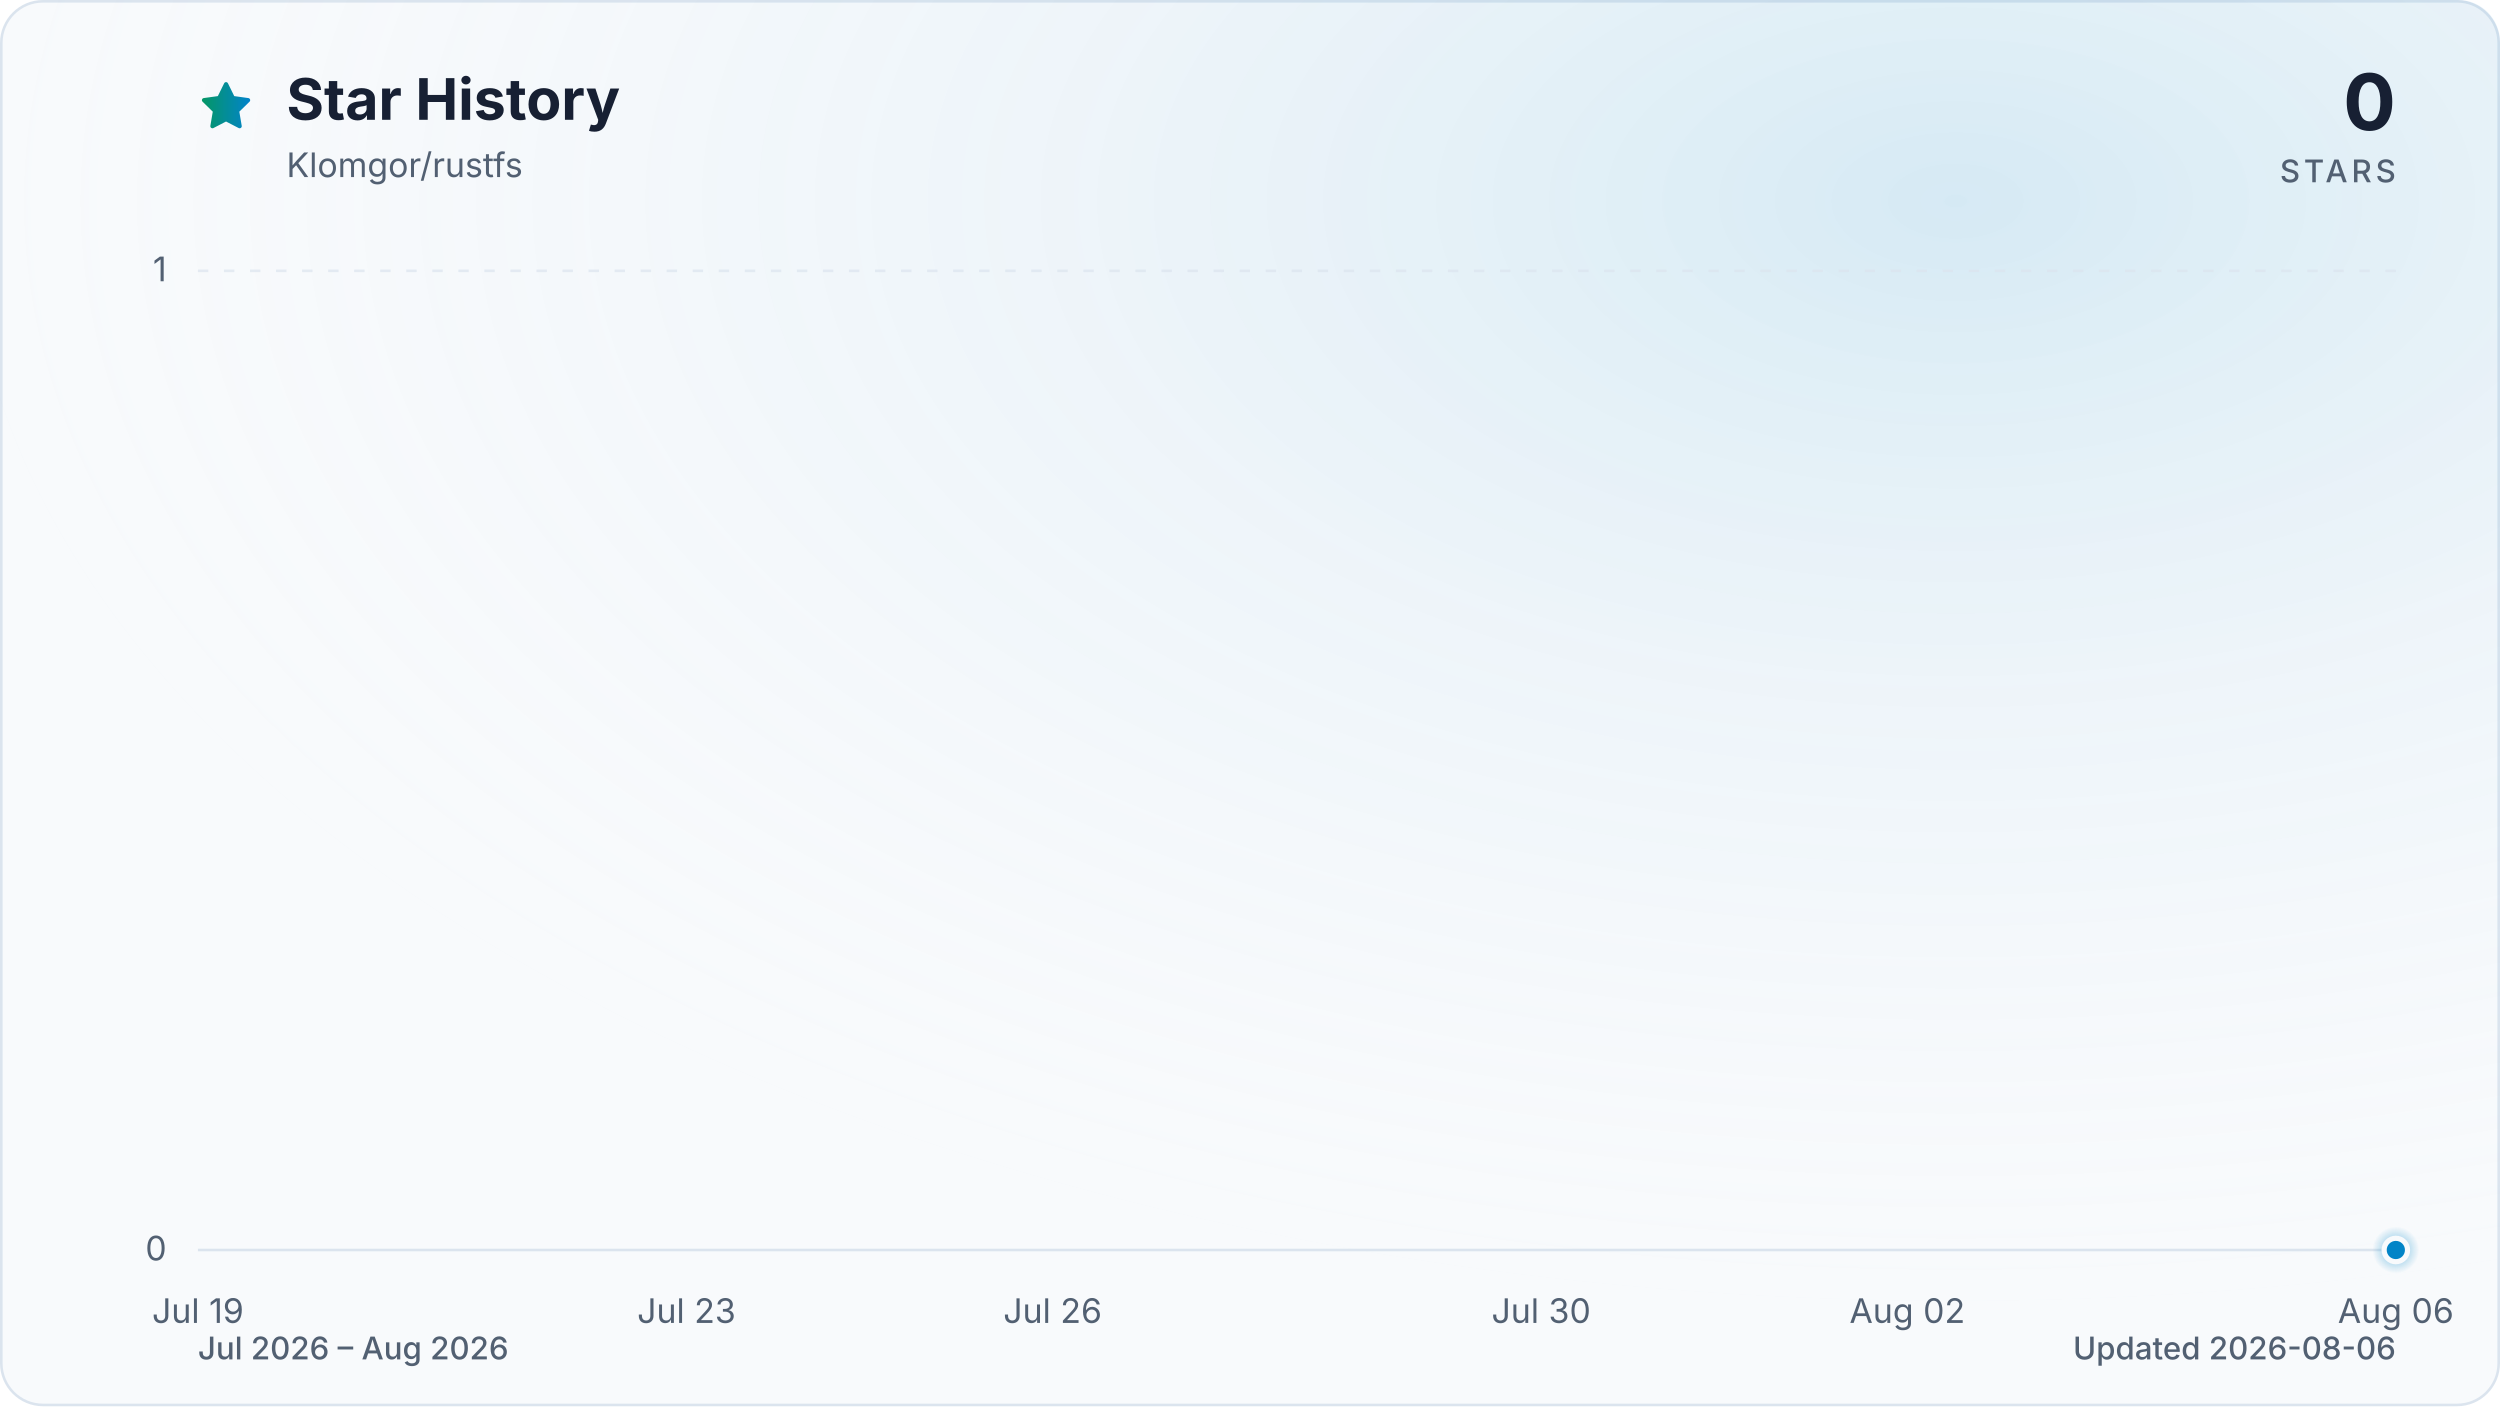
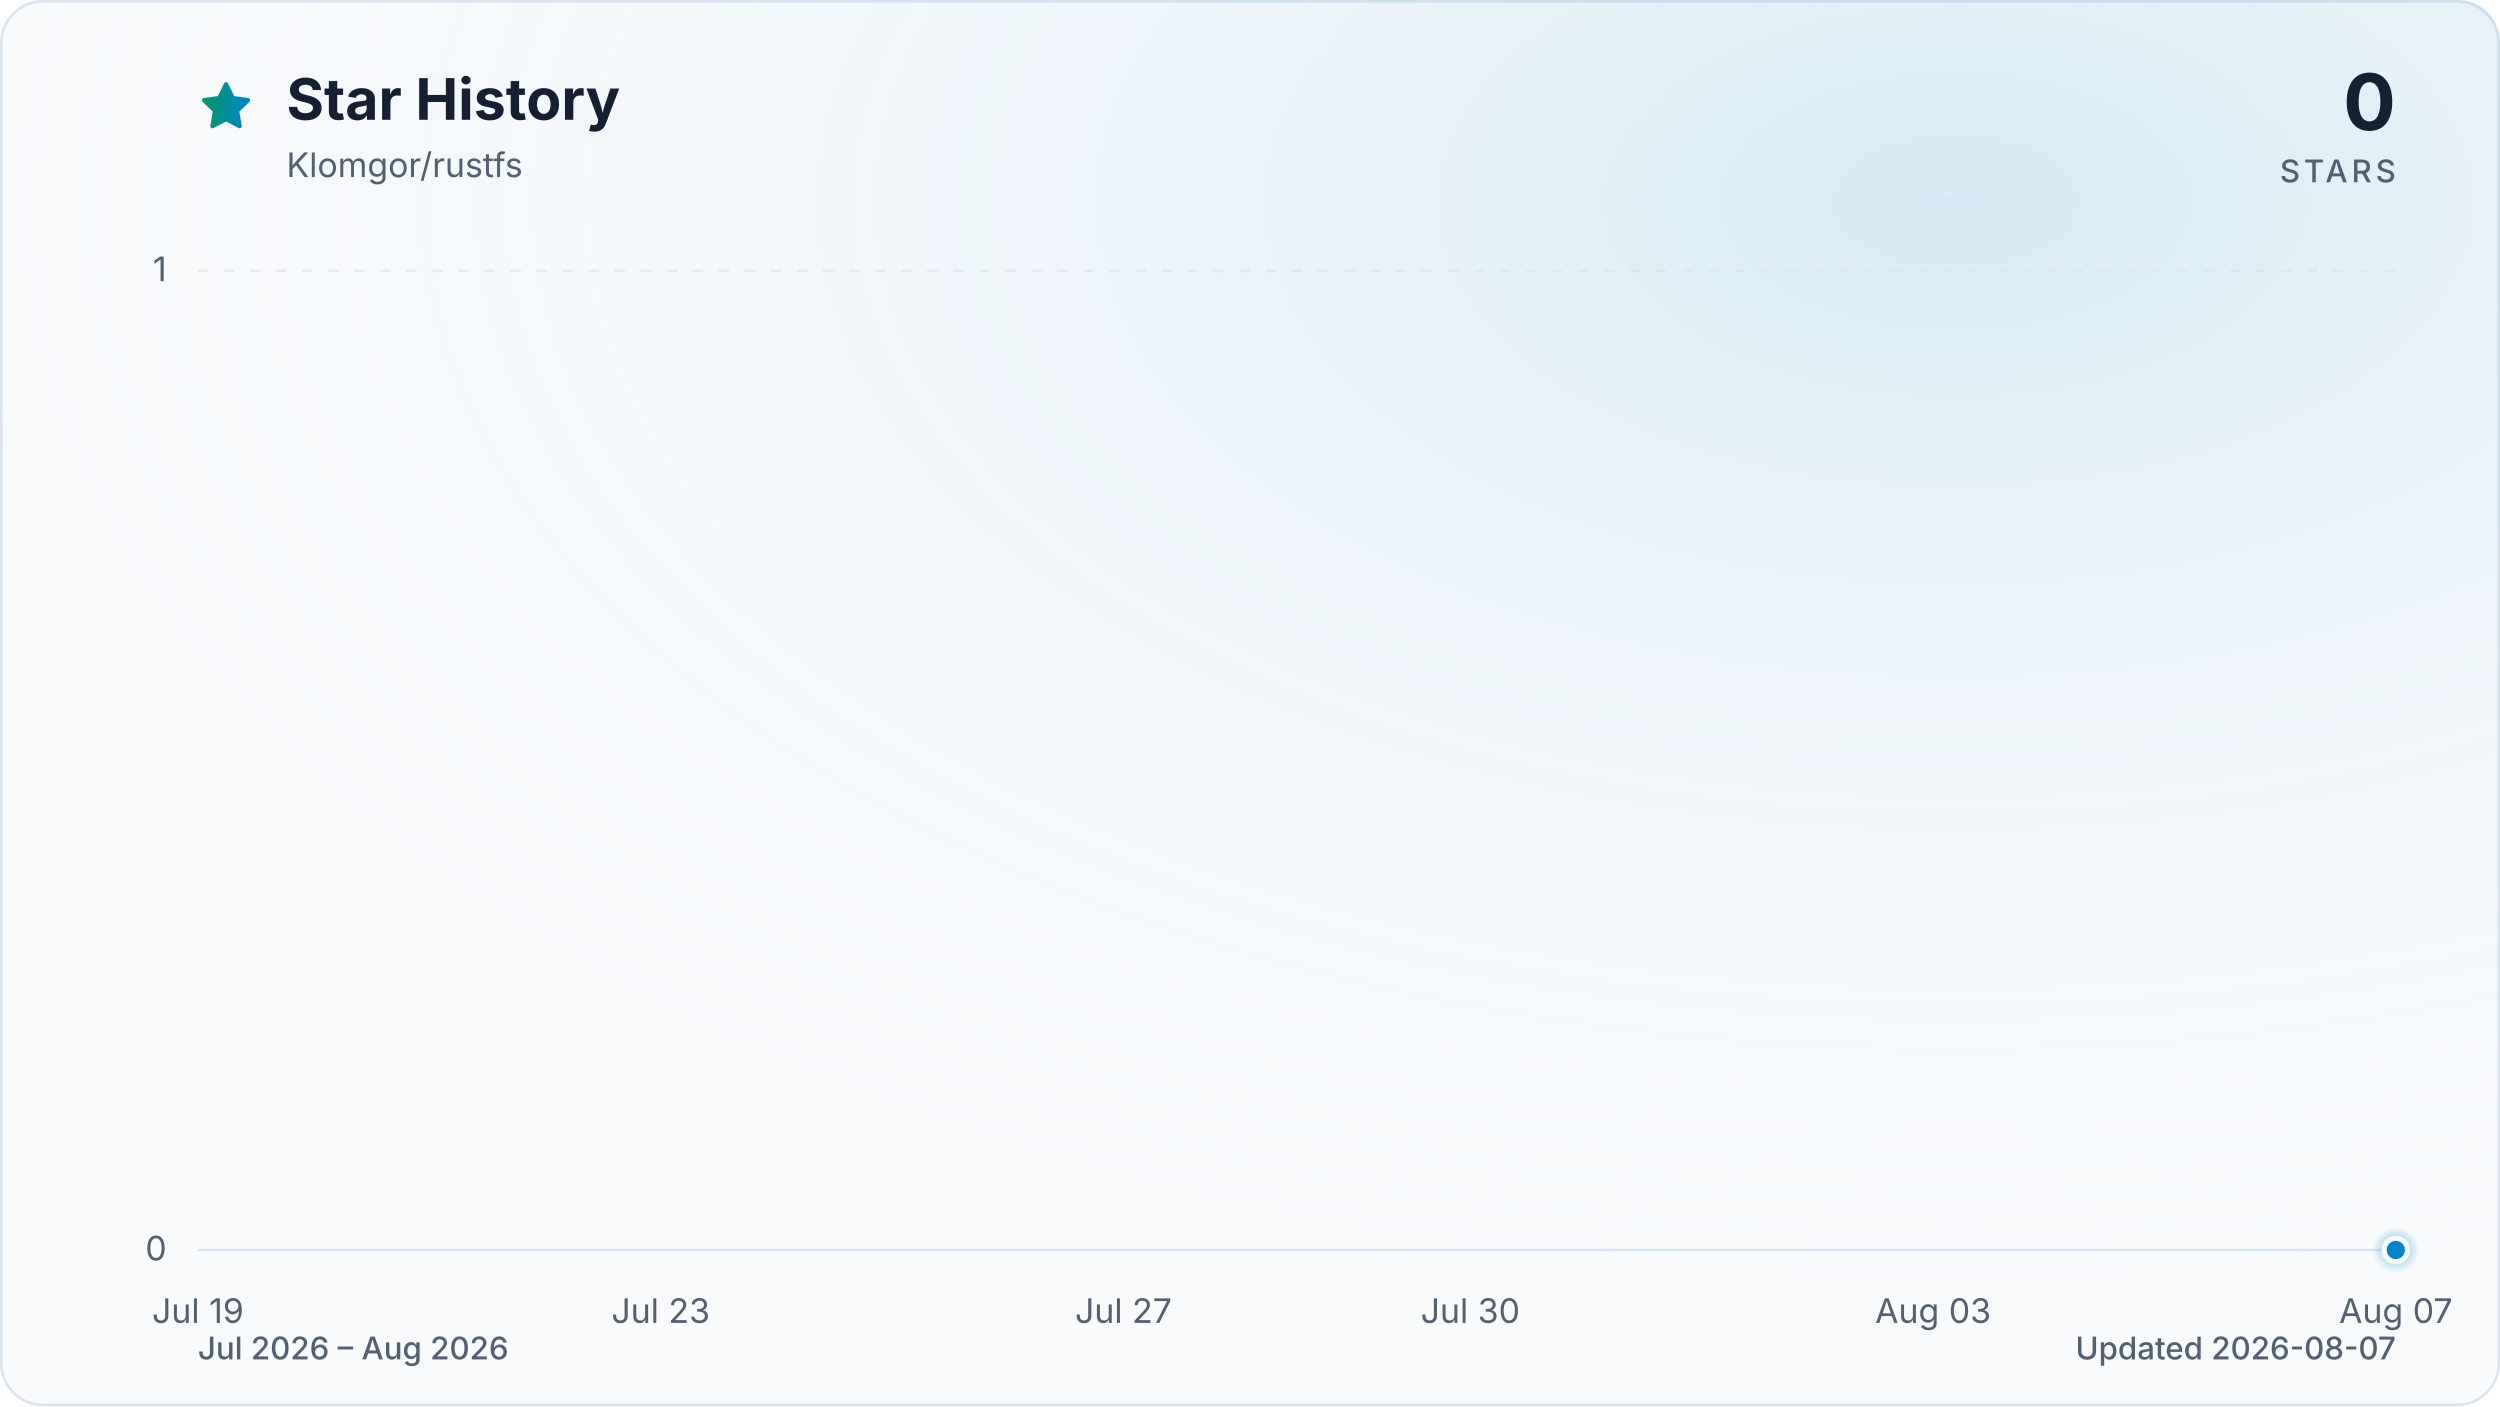
<svg xmlns="http://www.w3.org/2000/svg" viewBox="0 0 960 540" role="img" aria-labelledby="title description" data-style="gradient" data-variant="glow" data-animated="true">
  <defs>
    <linearGradient id="trend" x1="0" y1="0" x2="1" y2="0">
      <stop offset="0%" stop-color="#059669" />
      <stop offset="100%" stop-color="#0284c7" />
    </linearGradient>
    <linearGradient id="area" x1="0" y1="0" x2="0" y2="1">
      <stop offset="0%" stop-color="#059669" stop-opacity="0.30" />
      <stop offset="55%" stop-color="#0284c7" stop-opacity="0.10" />
      <stop offset="100%" stop-color="#0284c7" stop-opacity="0.01" />
    </linearGradient>
    <radialGradient id="marker-halo" cx="50%" cy="50%" r="50%">
      <stop offset="0%" stop-color="#0284c7" stop-opacity="0.55" />
      <stop offset="100%" stop-color="#0284c7" stop-opacity="0" />
    </radialGradient>
    <radialGradient id="surface-glow" cx="78%" cy="14%" r="80%">
      <stop offset="0%" stop-color="#0284c7" stop-opacity="0.14" />
      <stop offset="100%" stop-color="#f8fafc" stop-opacity="0" />
    </radialGradient>
    <filter id="trend-glow" x="-20%" y="-20%" width="140%" height="140%">
      <feGaussianBlur stdDeviation="7" />
    </filter>
  </defs>
  <style>
.trend-enter{transform-box:fill-box;transform-origin:center;animation:trend-enter 520ms cubic-bezier(0.16,1,0.3,1)}
.marker-enter{transform-box:fill-box;transform-origin:center;animation:marker-enter 320ms cubic-bezier(0.16,1,0.3,1) 200ms both}
.marker-pulse{transform-box:fill-box;transform-origin:center;animation:marker-pulse 2.6s ease-out infinite}
@keyframes trend-enter{from{opacity:.35;transform:translateY(10px)}to{opacity:1;transform:translateY(0)}}
@keyframes marker-enter{from{opacity:0;transform:scale(.4)}to{opacity:1;transform:scale(1)}}
@keyframes marker-pulse{0%{opacity:.5;transform:scale(.7)}70%,100%{opacity:0;transform:scale(2.1)}}
@media (prefers-reduced-motion:reduce){.trend-enter,.marker-enter,.marker-pulse{animation:none!important}}
@media (prefers-reduced-motion:reduce){.marker-pulse{opacity:0}}
</style>
  <rect x="0.5" y="0.5" width="959" height="539" fill="#f8fafc" stroke="#dbe4ee" stroke-width="1" rx="16" />
  <rect width="960" height="540" fill="url(#surface-glow)" rx="16" />
  <path d="M12 2.6l2.9 5.9 6.5.9-4.7 4.6 1.1 6.5-5.8-3-5.8 3 1.1-6.5-4.7-4.6 6.5-.9L12 2.6Z" transform="translate(76 30) scale(.9)" fill="url(#trend)" stroke="url(#trend)" stroke-width="1.8" stroke-linejoin="round" aria-hidden="true" />
  <text x="110" y="46" fill="#172033" font-family="ui-sans-serif, system-ui, -apple-system, BlinkMacSystemFont, 'Segoe UI', sans-serif" font-size="22" font-weight="700">Star History</text>
  <text x="110" y="68" fill="#526072" font-family="ui-sans-serif, system-ui, -apple-system, BlinkMacSystemFont, 'Segoe UI', sans-serif" font-size="13">Klomgor/rustfs</text>
  <text x="920" y="50" fill="#172033" font-family="ui-sans-serif, system-ui, -apple-system, BlinkMacSystemFont, 'Segoe UI', sans-serif" font-size="30" font-weight="700" text-anchor="end">0</text>
  <text x="920" y="70" fill="#526072" font-family="ui-sans-serif, system-ui, -apple-system, BlinkMacSystemFont, 'Segoe UI', sans-serif" font-size="12" font-weight="500" letter-spacing="1.5" text-anchor="end">STARS</text>
  <line x1="76" y1="480.0" x2="920" y2="480.0" stroke="#dbe4ee" stroke-width="1" stroke-dasharray="0" opacity="1" />
  <text x="64" y="484.0" fill="#526072" font-family="ui-sans-serif, system-ui, -apple-system, BlinkMacSystemFont, 'Segoe UI', sans-serif" font-size="13" text-anchor="end">0</text>
  <line x1="76" y1="104.0" x2="920" y2="104.0" stroke="#dbe4ee" stroke-width="1" stroke-dasharray="4 6" opacity="0.7" />
  <text x="64" y="108.0" fill="#526072" font-family="ui-sans-serif, system-ui, -apple-system, BlinkMacSystemFont, 'Segoe UI', sans-serif" font-size="13" text-anchor="end">1</text>
  <text x="76.0" y="508" fill="#526072" font-family="ui-sans-serif, system-ui, -apple-system, BlinkMacSystemFont, 'Segoe UI', sans-serif" font-size="13" text-anchor="middle">Jul 19</text>
-   <text x="263.6" y="508" fill="#526072" font-family="ui-sans-serif, system-ui, -apple-system, BlinkMacSystemFont, 'Segoe UI', sans-serif" font-size="13" text-anchor="middle">Jul 23</text>
-   <text x="404.2" y="508" fill="#526072" font-family="ui-sans-serif, system-ui, -apple-system, BlinkMacSystemFont, 'Segoe UI', sans-serif" font-size="13" text-anchor="middle">Jul 26</text>
-   <text x="591.8" y="508" fill="#526072" font-family="ui-sans-serif, system-ui, -apple-system, BlinkMacSystemFont, 'Segoe UI', sans-serif" font-size="13" text-anchor="middle">Jul 30</text>
-   <text x="732.4" y="508" fill="#526072" font-family="ui-sans-serif, system-ui, -apple-system, BlinkMacSystemFont, 'Segoe UI', sans-serif" font-size="13" text-anchor="middle">Aug 02</text>
-   <text x="920.0" y="508" fill="#526072" font-family="ui-sans-serif, system-ui, -apple-system, BlinkMacSystemFont, 'Segoe UI', sans-serif" font-size="13" text-anchor="middle">Aug 06</text>
+   <text x="253.7" y="508" fill="#526072" font-family="ui-sans-serif, system-ui, -apple-system, BlinkMacSystemFont, 'Segoe UI', sans-serif" font-size="13" text-anchor="middle">Jul 23</text>
+   <text x="431.4" y="508" fill="#526072" font-family="ui-sans-serif, system-ui, -apple-system, BlinkMacSystemFont, 'Segoe UI', sans-serif" font-size="13" text-anchor="middle">Jul 27</text>
+   <text x="564.6" y="508" fill="#526072" font-family="ui-sans-serif, system-ui, -apple-system, BlinkMacSystemFont, 'Segoe UI', sans-serif" font-size="13" text-anchor="middle">Jul 30</text>
+   <text x="742.3" y="508" fill="#526072" font-family="ui-sans-serif, system-ui, -apple-system, BlinkMacSystemFont, 'Segoe UI', sans-serif" font-size="13" text-anchor="middle">Aug 03</text>
+   <text x="920.0" y="508" fill="#526072" font-family="ui-sans-serif, system-ui, -apple-system, BlinkMacSystemFont, 'Segoe UI', sans-serif" font-size="13" text-anchor="middle">Aug 07</text>
  <g class="trend-enter">
-     <path d="M 76.0 480.0 C 91.6 480.0, 107.3 480.0, 122.9 480.0 C 138.5 480.0, 154.1 480.0, 169.8 480.0 C 185.4 480.0, 201.0 480.0, 216.7 480.0 C 232.3 480.0, 247.9 480.0, 263.6 480.0 C 279.2 480.0, 294.8 480.0, 310.4 480.0 C 326.1 480.0, 341.7 480.0, 357.3 480.0 C 373.0 480.0, 388.6 480.0, 404.2 480.0 C 419.9 480.0, 435.5 480.0, 451.1 480.0 C 466.7 480.0, 482.4 480.0, 498.0 480.0 C 513.6 480.0, 529.3 480.0, 544.9 480.0 C 560.5 480.0, 576.1 480.0, 591.8 480.0 C 607.4 480.0, 623.0 480.0, 638.7 480.0 C 654.3 480.0, 669.9 480.0, 685.6 480.0 C 701.2 480.0, 716.8 480.0, 732.4 480.0 C 748.1 480.0, 763.7 480.0, 779.3 480.0 C 795.0 480.0, 810.6 480.0, 826.2 480.0 C 841.9 480.0, 857.5 480.0, 873.1 480.0 C 888.7 480.0, 904.4 480.0, 920.0 480.0 L 920.0 480.0 L 76.0 480.0 Z" fill="url(#area)" />
-     <path d="M 76.0 480.0 C 91.6 480.0, 107.3 480.0, 122.9 480.0 C 138.5 480.0, 154.1 480.0, 169.8 480.0 C 185.4 480.0, 201.0 480.0, 216.7 480.0 C 232.3 480.0, 247.9 480.0, 263.6 480.0 C 279.2 480.0, 294.8 480.0, 310.4 480.0 C 326.1 480.0, 341.7 480.0, 357.3 480.0 C 373.0 480.0, 388.6 480.0, 404.2 480.0 C 419.9 480.0, 435.5 480.0, 451.1 480.0 C 466.7 480.0, 482.4 480.0, 498.0 480.0 C 513.6 480.0, 529.3 480.0, 544.9 480.0 C 560.5 480.0, 576.1 480.0, 591.8 480.0 C 607.4 480.0, 623.0 480.0, 638.7 480.0 C 654.3 480.0, 669.9 480.0, 685.6 480.0 C 701.2 480.0, 716.8 480.0, 732.4 480.0 C 748.1 480.0, 763.7 480.0, 779.3 480.0 C 795.0 480.0, 810.6 480.0, 826.2 480.0 C 841.9 480.0, 857.5 480.0, 873.1 480.0 C 888.7 480.0, 904.4 480.0, 920.0 480.0" fill="none" stroke="url(#trend)" stroke-width="12" stroke-linecap="round" stroke-linejoin="round" opacity="0.16" filter="url(#trend-glow)" />
-     <path d="M 76.0 480.0 C 91.6 480.0, 107.3 480.0, 122.9 480.0 C 138.5 480.0, 154.1 480.0, 169.8 480.0 C 185.4 480.0, 201.0 480.0, 216.7 480.0 C 232.3 480.0, 247.9 480.0, 263.6 480.0 C 279.2 480.0, 294.8 480.0, 310.4 480.0 C 326.1 480.0, 341.7 480.0, 357.3 480.0 C 373.0 480.0, 388.6 480.0, 404.2 480.0 C 419.9 480.0, 435.5 480.0, 451.1 480.0 C 466.7 480.0, 482.4 480.0, 498.0 480.0 C 513.6 480.0, 529.3 480.0, 544.9 480.0 C 560.5 480.0, 576.1 480.0, 591.8 480.0 C 607.4 480.0, 623.0 480.0, 638.7 480.0 C 654.3 480.0, 669.9 480.0, 685.6 480.0 C 701.2 480.0, 716.8 480.0, 732.4 480.0 C 748.1 480.0, 763.7 480.0, 779.3 480.0 C 795.0 480.0, 810.6 480.0, 826.2 480.0 C 841.9 480.0, 857.5 480.0, 873.1 480.0 C 888.7 480.0, 904.4 480.0, 920.0 480.0" fill="none" stroke="url(#trend)" stroke-width="3" stroke-linecap="round" stroke-linejoin="round" />
+     <path d="M 76.0 480.0 C 90.8 480.0, 105.6 480.0, 120.4 480.0 C 135.2 480.0, 150.0 480.0, 164.8 480.0 C 179.6 480.0, 194.5 480.0, 209.3 480.0 C 224.1 480.0, 238.9 480.0, 253.7 480.0 C 268.5 480.0, 283.3 480.0, 298.1 480.0 C 312.9 480.0, 327.7 480.0, 342.5 480.0 C 357.3 480.0, 372.1 480.0, 386.9 480.0 C 401.8 480.0, 416.6 480.0, 431.4 480.0 C 446.2 480.0, 461.0 480.0, 475.8 480.0 C 490.6 480.0, 505.4 480.0, 520.2 480.0 C 535.0 480.0, 549.8 480.0, 564.6 480.0 C 579.4 480.0, 594.2 480.0, 609.1 480.0 C 623.9 480.0, 638.7 480.0, 653.5 480.0 C 668.3 480.0, 683.1 480.0, 697.9 480.0 C 712.7 480.0, 727.5 480.0, 742.3 480.0 C 757.1 480.0, 771.9 480.0, 786.7 480.0 C 801.5 480.0, 816.4 480.0, 831.2 480.0 C 846.0 480.0, 860.8 480.0, 875.6 480.0 C 890.4 480.0, 905.2 480.0, 920.0 480.0 L 920.0 480.0 L 76.0 480.0 Z" fill="url(#area)" />
+     <path d="M 76.0 480.0 C 90.8 480.0, 105.6 480.0, 120.4 480.0 C 135.2 480.0, 150.0 480.0, 164.8 480.0 C 179.6 480.0, 194.5 480.0, 209.3 480.0 C 224.1 480.0, 238.9 480.0, 253.7 480.0 C 268.5 480.0, 283.3 480.0, 298.1 480.0 C 312.9 480.0, 327.7 480.0, 342.5 480.0 C 357.3 480.0, 372.1 480.0, 386.9 480.0 C 401.8 480.0, 416.6 480.0, 431.4 480.0 C 446.2 480.0, 461.0 480.0, 475.8 480.0 C 490.6 480.0, 505.4 480.0, 520.2 480.0 C 535.0 480.0, 549.8 480.0, 564.6 480.0 C 579.4 480.0, 594.2 480.0, 609.1 480.0 C 623.9 480.0, 638.7 480.0, 653.5 480.0 C 668.3 480.0, 683.1 480.0, 697.9 480.0 C 712.7 480.0, 727.5 480.0, 742.3 480.0 C 757.1 480.0, 771.9 480.0, 786.7 480.0 C 801.5 480.0, 816.4 480.0, 831.2 480.0 C 846.0 480.0, 860.8 480.0, 875.6 480.0 C 890.4 480.0, 905.2 480.0, 920.0 480.0" fill="none" stroke="url(#trend)" stroke-width="12" stroke-linecap="round" stroke-linejoin="round" opacity="0.16" filter="url(#trend-glow)" />
+     <path d="M 76.0 480.0 C 90.8 480.0, 105.6 480.0, 120.4 480.0 C 135.2 480.0, 150.0 480.0, 164.8 480.0 C 179.6 480.0, 194.5 480.0, 209.3 480.0 C 224.1 480.0, 238.9 480.0, 253.7 480.0 C 268.5 480.0, 283.3 480.0, 298.1 480.0 C 312.9 480.0, 327.7 480.0, 342.5 480.0 C 357.3 480.0, 372.1 480.0, 386.9 480.0 C 401.8 480.0, 416.6 480.0, 431.4 480.0 C 446.2 480.0, 461.0 480.0, 475.8 480.0 C 490.6 480.0, 505.4 480.0, 520.2 480.0 C 535.0 480.0, 549.8 480.0, 564.6 480.0 C 579.4 480.0, 594.2 480.0, 609.1 480.0 C 623.9 480.0, 638.7 480.0, 653.5 480.0 C 668.3 480.0, 683.1 480.0, 697.9 480.0 C 712.7 480.0, 727.5 480.0, 742.3 480.0 C 757.1 480.0, 771.9 480.0, 786.7 480.0 C 801.5 480.0, 816.4 480.0, 831.2 480.0 C 846.0 480.0, 860.8 480.0, 875.6 480.0 C 890.4 480.0, 905.2 480.0, 920.0 480.0" fill="none" stroke="url(#trend)" stroke-width="3" stroke-linecap="round" stroke-linejoin="round" />
  </g>
  <g class="marker-enter">
    <circle class="marker-pulse" cx="920.0" cy="480.0" r="9" fill="url(#marker-halo)" />
    <circle cx="920.0" cy="480.0" r="4.5" fill="#0284c7" stroke="#f8fafc" stroke-width="2" />
  </g>
  <text x="76" y="522" fill="#526072" font-family="ui-sans-serif, system-ui, -apple-system, BlinkMacSystemFont, 'Segoe UI', sans-serif" font-size="12" font-weight="500">Jul 2026 – Aug 2026</text>
-   <text x="920" y="522" fill="#526072" font-family="ui-sans-serif, system-ui, -apple-system, BlinkMacSystemFont, 'Segoe UI', sans-serif" font-size="12" font-weight="500" text-anchor="end">Updated 2026-08-06</text>
+   <text x="920" y="522" fill="#526072" font-family="ui-sans-serif, system-ui, -apple-system, BlinkMacSystemFont, 'Segoe UI', sans-serif" font-size="12" font-weight="500" text-anchor="end">Updated 2026-08-07</text>
</svg>
